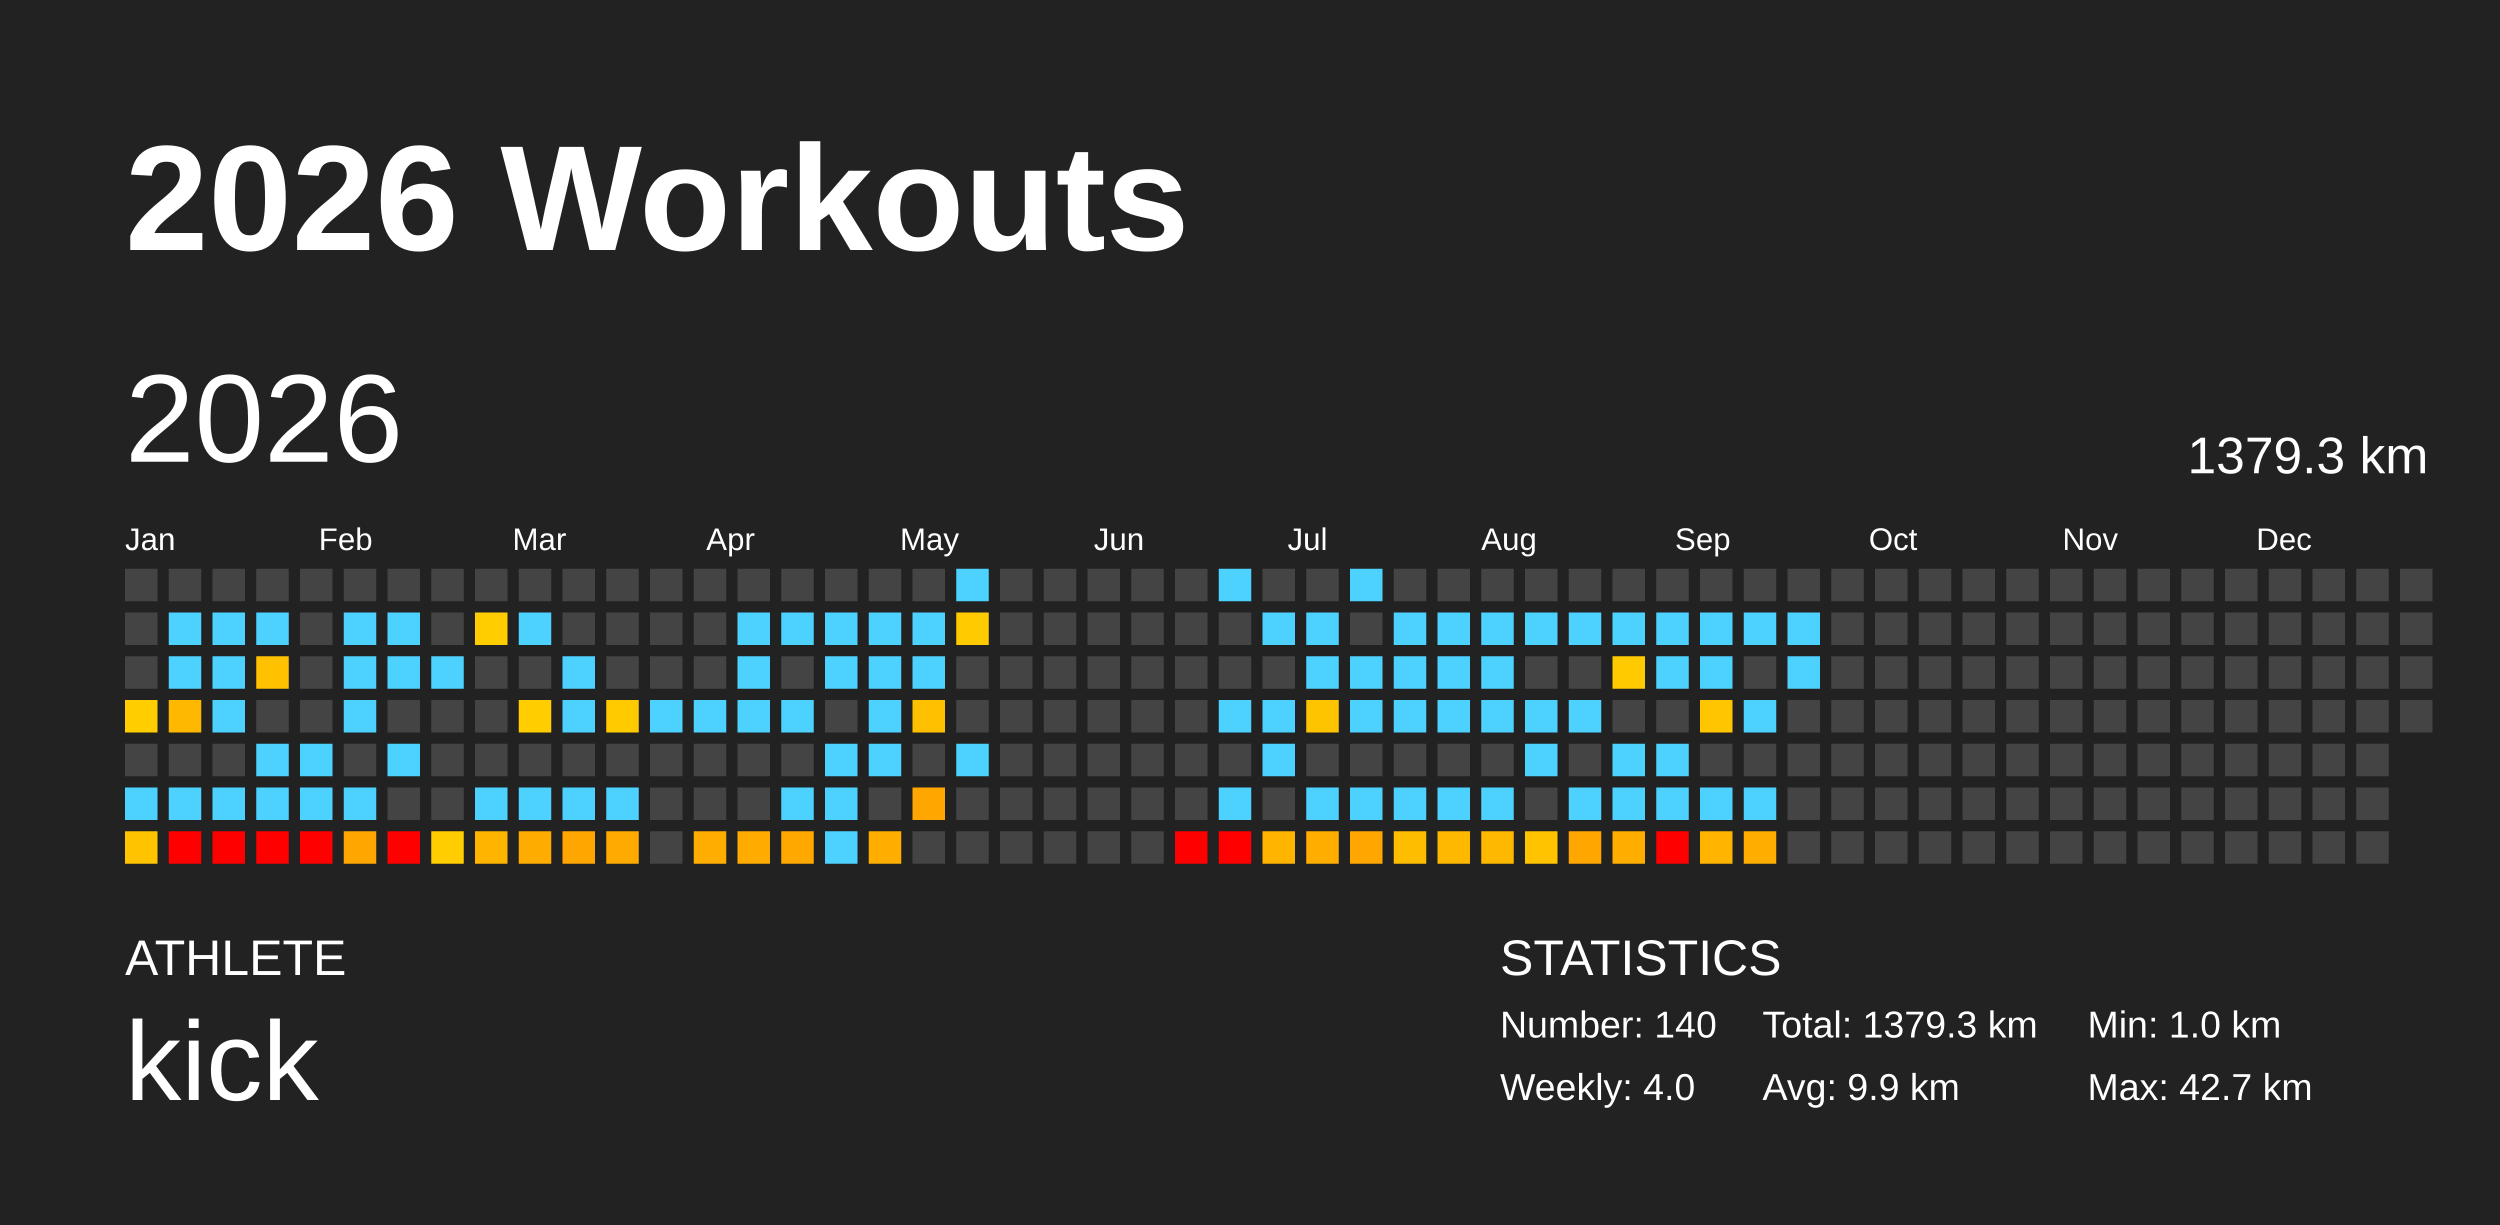
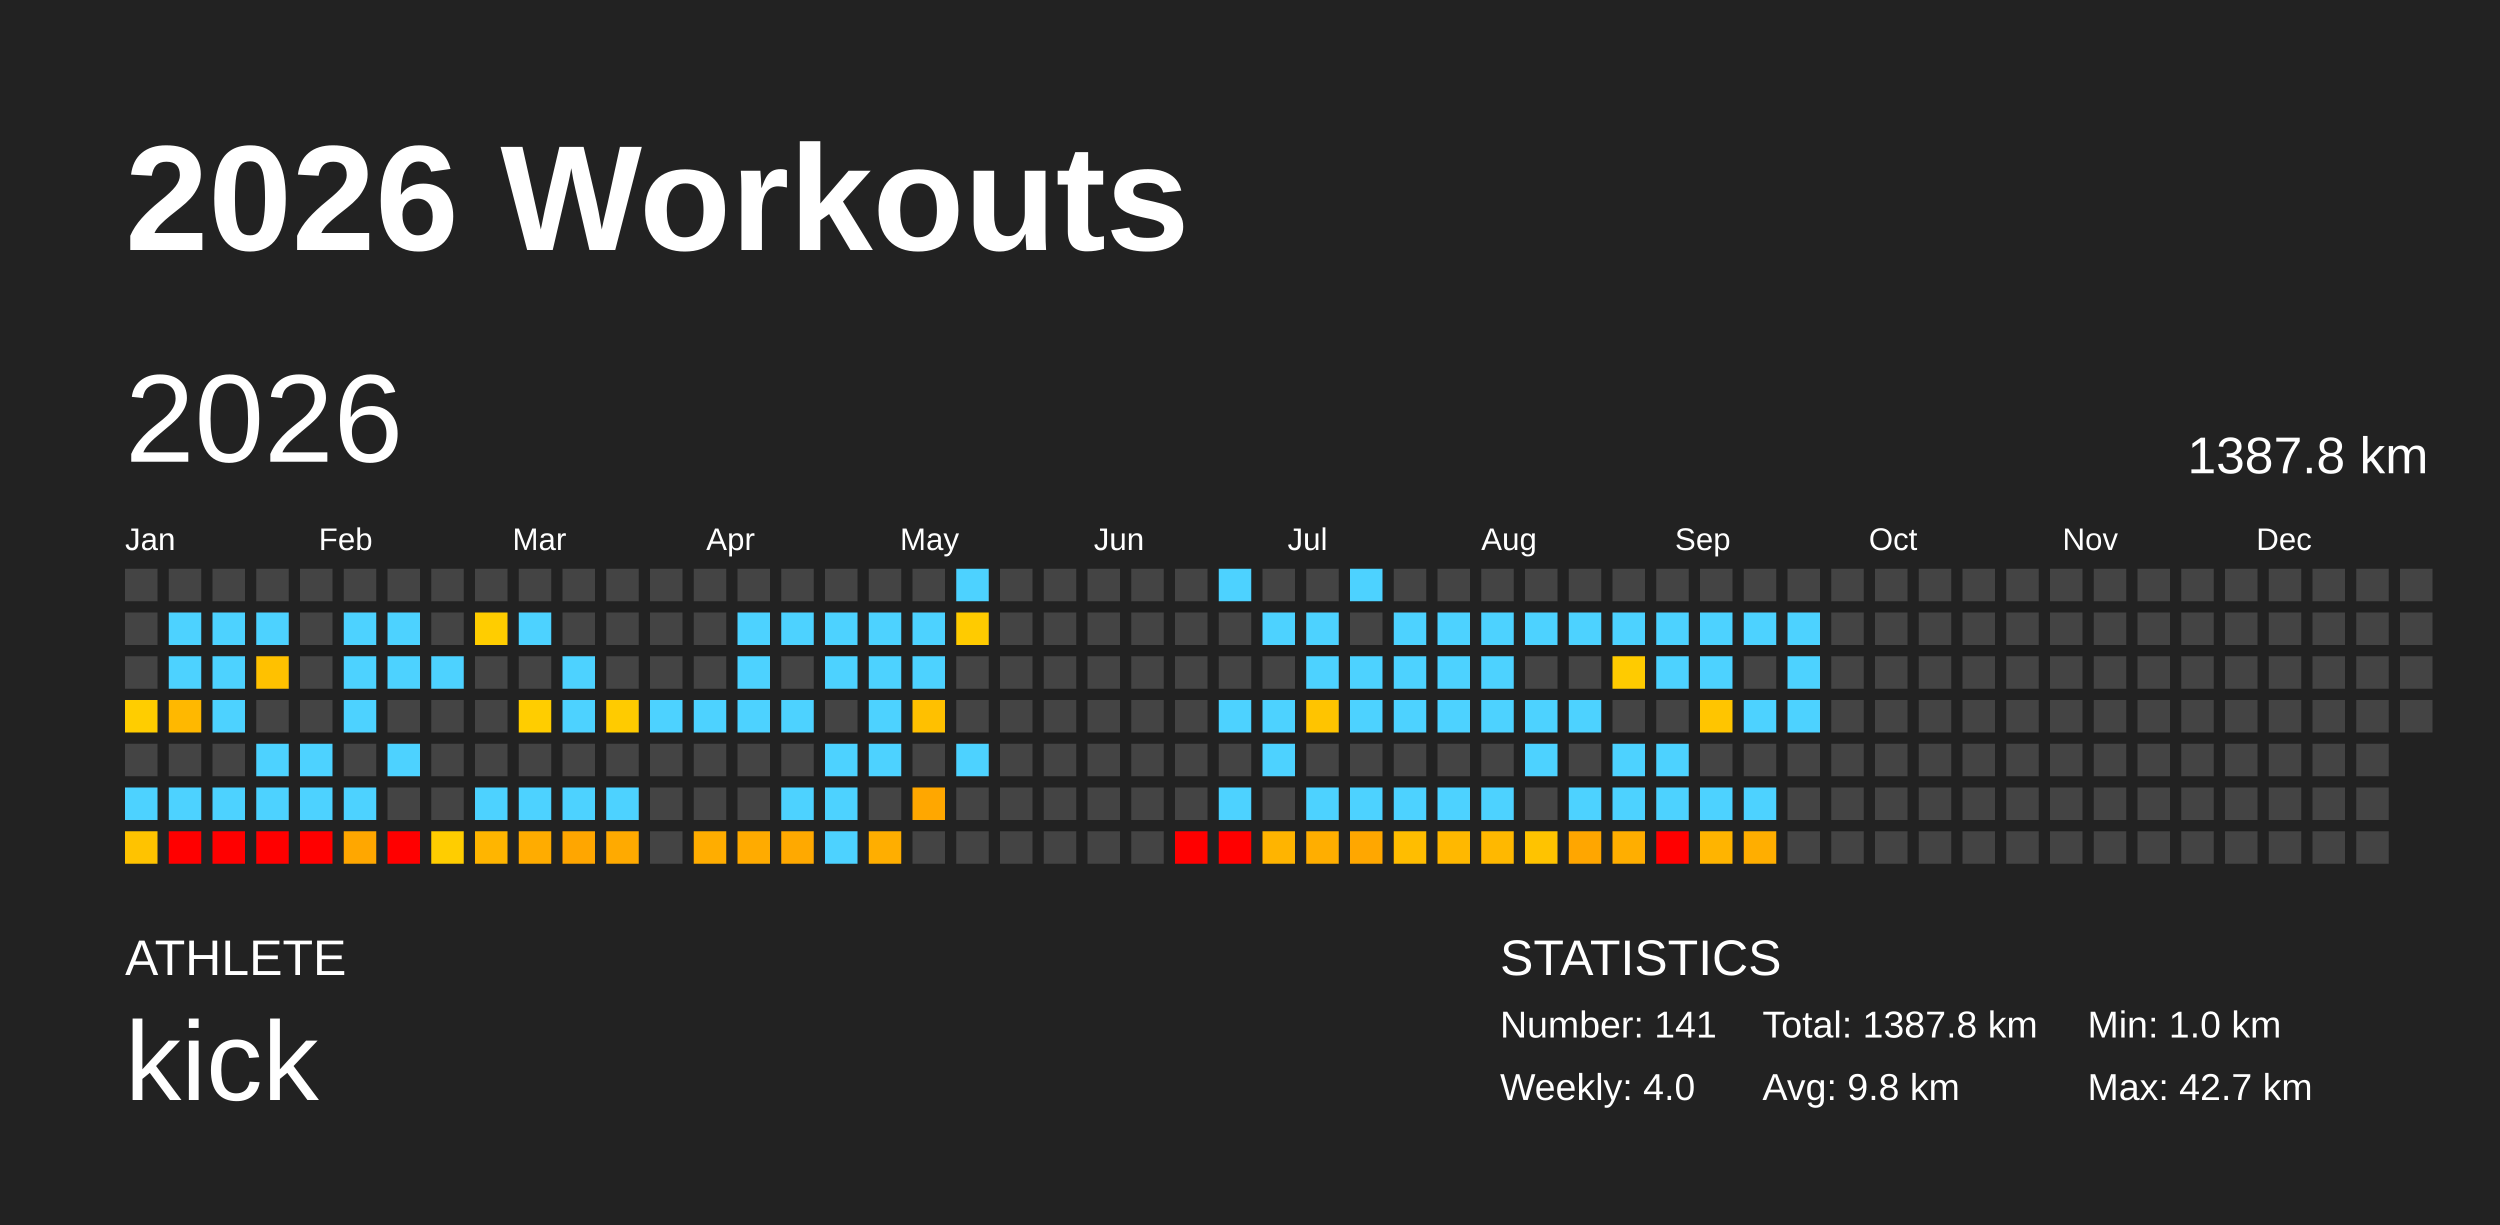
<svg xmlns="http://www.w3.org/2000/svg" baseProfile="full" height="98mm" version="1.1" viewBox="0,0,200,98" width="200mm">
  <defs />
  <rect fill="#222222" height="98" width="200" x="0" y="0" />
  <text fill="#FFFFFF" style="font-size:12px; font-family:Arial; font-weight:bold;" x="10" y="20">2026 Workouts</text>
  <text fill="#FFFFFF" style="font-size:4px; font-family:Arial" x="10" y="78">ATHLETE</text>
  <text fill="#FFFFFF" style="font-size:9px; font-family:Arial" x="10" y="88">kick</text>
  <text fill="#FFFFFF" style="font-size:4px; font-family:Arial" x="120" y="78">STATISTICS</text>
-   <text fill="#FFFFFF" style="font-size:3px; font-family:Arial" x="120" y="83">Number: 140</text>
+   <text fill="#FFFFFF" style="font-size:3px; font-family:Arial" x="120" y="83">Number: 141</text>
  <text fill="#FFFFFF" style="font-size:3px; font-family:Arial" x="120" y="88">Weekly: 4.0</text>
-   <text fill="#FFFFFF" style="font-size:3px; font-family:Arial" x="141" y="83">Total: 1379.3 km</text>
-   <text fill="#FFFFFF" style="font-size:3px; font-family:Arial" x="141" y="88">Avg: 9.9 km</text>
+   <text fill="#FFFFFF" style="font-size:3px; font-family:Arial" x="141" y="83">Total: 1387.8 km</text>
+   <text fill="#FFFFFF" style="font-size:3px; font-family:Arial" x="141" y="88">Avg: 9.8 km</text>
  <text fill="#FFFFFF" style="font-size:3px; font-family:Arial" x="167" y="83">Min: 1.0 km</text>
  <text fill="#FFFFFF" style="font-size:3px; font-family:Arial" x="167" y="88">Max: 42.7 km</text>
  <text dominant-baseline="hanging" fill="#FFFFFF" style="font-size:10.0px; font-family:Arial;" x="10" y="30">2026</text>
-   <text dominant-baseline="hanging" fill="#FFFFFF" style="font-size:4.125px; font-family:Arial;" x="175" y="35">1379.3 km</text>
+   <text dominant-baseline="hanging" fill="#FFFFFF" style="font-size:4.125px; font-family:Arial;" x="175" y="35">1387.8 km</text>
  <text fill="#FFFFFF" style="font-size:2.5px; font-family:Arial" x="10.0" y="44">Jan</text>
  <text fill="#FFFFFF" style="font-size:2.5px; font-family:Arial" x="25.5" y="44">Feb</text>
  <text fill="#FFFFFF" style="font-size:2.5px; font-family:Arial" x="41.0" y="44">Mar</text>
  <text fill="#FFFFFF" style="font-size:2.5px; font-family:Arial" x="56.5" y="44">Apr</text>
  <text fill="#FFFFFF" style="font-size:2.5px; font-family:Arial" x="72.0" y="44">May</text>
  <text fill="#FFFFFF" style="font-size:2.5px; font-family:Arial" x="87.5" y="44">Jun</text>
  <text fill="#FFFFFF" style="font-size:2.5px; font-family:Arial" x="103.0" y="44">Jul</text>
  <text fill="#FFFFFF" style="font-size:2.5px; font-family:Arial" x="118.5" y="44">Aug</text>
  <text fill="#FFFFFF" style="font-size:2.5px; font-family:Arial" x="134.0" y="44">Sep</text>
  <text fill="#FFFFFF" style="font-size:2.5px; font-family:Arial" x="149.5" y="44">Oct</text>
  <text fill="#FFFFFF" style="font-size:2.5px; font-family:Arial" x="165.0" y="44">Nov</text>
  <text fill="#FFFFFF" style="font-size:2.5px; font-family:Arial" x="180.5" y="44">Dec</text>
  <rect fill="#444444" height="2.6" width="2.6" x="10.0" y="45.5" />
  <rect fill="#444444" height="2.6" width="2.6" x="10.0" y="49.0" />
  <rect fill="#444444" height="2.6" width="2.6" x="10.0" y="52.5" />
  <rect fill="#ffcd00" height="2.6" width="2.6" x="10.0" y="56.0" />
  <rect fill="#444444" height="2.6" width="2.6" x="10.0" y="59.5" />
  <rect fill="#4dd2ff" height="2.6" width="2.6" x="10.0" y="63.0" />
  <rect fill="#ffc300" height="2.6" width="2.6" x="10.0" y="66.5" />
  <rect fill="#444444" height="2.6" width="2.6" x="13.5" y="45.5" />
  <rect fill="#4dd2ff" height="2.6" width="2.6" x="13.5" y="49.0" />
  <rect fill="#4dd2ff" height="2.6" width="2.6" x="13.5" y="52.5" />
  <rect fill="#ffb800" height="2.6" width="2.6" x="13.5" y="56.0" />
  <rect fill="#444444" height="2.6" width="2.6" x="13.5" y="59.5" />
  <rect fill="#4dd2ff" height="2.6" width="2.6" x="13.5" y="63.0" />
  <rect fill="red" height="2.6" width="2.6" x="13.5" y="66.5" />
  <rect fill="#444444" height="2.6" width="2.6" x="17.0" y="45.5" />
  <rect fill="#4dd2ff" height="2.6" width="2.6" x="17.0" y="49.0" />
  <rect fill="#4dd2ff" height="2.6" width="2.6" x="17.0" y="52.5" />
  <rect fill="#4dd2ff" height="2.6" width="2.6" x="17.0" y="56.0" />
  <rect fill="#444444" height="2.6" width="2.6" x="17.0" y="59.5" />
  <rect fill="#4dd2ff" height="2.6" width="2.6" x="17.0" y="63.0" />
  <rect fill="red" height="2.6" width="2.6" x="17.0" y="66.5" />
  <rect fill="#444444" height="2.6" width="2.6" x="20.5" y="45.5" />
  <rect fill="#4dd2ff" height="2.6" width="2.6" x="20.5" y="49.0" />
  <rect fill="#ffc100" height="2.6" width="2.6" x="20.5" y="52.5" />
  <rect fill="#444444" height="2.6" width="2.6" x="20.5" y="56.0" />
  <rect fill="#4dd2ff" height="2.6" width="2.6" x="20.5" y="59.5" />
  <rect fill="#4dd2ff" height="2.6" width="2.6" x="20.5" y="63.0" />
  <rect fill="red" height="2.6" width="2.6" x="20.5" y="66.5" />
  <rect fill="#444444" height="2.6" width="2.6" x="24.0" y="45.5" />
  <rect fill="#444444" height="2.6" width="2.6" x="24.0" y="49.0" />
  <rect fill="#444444" height="2.6" width="2.6" x="24.0" y="52.5" />
  <rect fill="#444444" height="2.6" width="2.6" x="24.0" y="56.0" />
  <rect fill="#4dd2ff" height="2.6" width="2.6" x="24.0" y="59.5" />
  <rect fill="#4dd2ff" height="2.6" width="2.6" x="24.0" y="63.0" />
  <rect fill="red" height="2.6" width="2.6" x="24.0" y="66.5" />
  <rect fill="#444444" height="2.6" width="2.6" x="27.5" y="45.5" />
  <rect fill="#4dd2ff" height="2.6" width="2.6" x="27.5" y="49.0" />
  <rect fill="#4dd2ff" height="2.6" width="2.6" x="27.5" y="52.5" />
  <rect fill="#4dd2ff" height="2.6" width="2.6" x="27.5" y="56.0" />
  <rect fill="#444444" height="2.6" width="2.6" x="27.5" y="59.5" />
  <rect fill="#4dd2ff" height="2.6" width="2.6" x="27.5" y="63.0" />
  <rect fill="#ffa700" height="2.6" width="2.6" x="27.5" y="66.5" />
  <rect fill="#444444" height="2.6" width="2.6" x="31.0" y="45.5" />
  <rect fill="#4dd2ff" height="2.6" width="2.6" x="31.0" y="49.0" />
  <rect fill="#4dd2ff" height="2.6" width="2.6" x="31.0" y="52.5" />
  <rect fill="#444444" height="2.6" width="2.6" x="31.0" y="56.0" />
  <rect fill="#4dd2ff" height="2.6" width="2.6" x="31.0" y="59.5" />
  <rect fill="#444444" height="2.6" width="2.6" x="31.0" y="63.0" />
  <rect fill="red" height="2.6" width="2.6" x="31.0" y="66.5" />
  <rect fill="#444444" height="2.6" width="2.6" x="34.5" y="45.5" />
  <rect fill="#444444" height="2.6" width="2.6" x="34.5" y="49.0" />
  <rect fill="#4dd2ff" height="2.6" width="2.6" x="34.5" y="52.5" />
  <rect fill="#444444" height="2.6" width="2.6" x="34.5" y="56.0" />
  <rect fill="#444444" height="2.6" width="2.6" x="34.5" y="59.5" />
  <rect fill="#444444" height="2.6" width="2.6" x="34.5" y="63.0" />
  <rect fill="#ffcd00" height="2.6" width="2.6" x="34.5" y="66.5" />
  <rect fill="#444444" height="2.6" width="2.6" x="38.0" y="45.5" />
  <rect fill="#ffcd00" height="2.6" width="2.6" x="38.0" y="49.0" />
  <rect fill="#444444" height="2.6" width="2.6" x="38.0" y="52.5" />
  <rect fill="#444444" height="2.6" width="2.6" x="38.0" y="56.0" />
  <rect fill="#444444" height="2.6" width="2.6" x="38.0" y="59.5" />
  <rect fill="#4dd2ff" height="2.6" width="2.6" x="38.0" y="63.0" />
  <rect fill="#ffb500" height="2.6" width="2.6" x="38.0" y="66.5" />
  <rect fill="#444444" height="2.6" width="2.6" x="41.5" y="45.5" />
  <rect fill="#4dd2ff" height="2.6" width="2.6" x="41.5" y="49.0" />
  <rect fill="#444444" height="2.6" width="2.6" x="41.5" y="52.5" />
  <rect fill="#ffcd00" height="2.6" width="2.6" x="41.5" y="56.0" />
  <rect fill="#444444" height="2.6" width="2.6" x="41.5" y="59.5" />
  <rect fill="#4dd2ff" height="2.6" width="2.6" x="41.5" y="63.0" />
  <rect fill="#ffac00" height="2.6" width="2.6" x="41.5" y="66.5" />
  <rect fill="#444444" height="2.6" width="2.6" x="45.0" y="45.5" />
  <rect fill="#444444" height="2.6" width="2.6" x="45.0" y="49.0" />
  <rect fill="#4dd2ff" height="2.6" width="2.6" x="45.0" y="52.5" />
  <rect fill="#4dd2ff" height="2.6" width="2.6" x="45.0" y="56.0" />
  <rect fill="#444444" height="2.6" width="2.6" x="45.0" y="59.5" />
  <rect fill="#4dd2ff" height="2.6" width="2.6" x="45.0" y="63.0" />
  <rect fill="#ffa600" height="2.6" width="2.6" x="45.0" y="66.5" />
  <rect fill="#444444" height="2.6" width="2.6" x="48.5" y="45.5" />
  <rect fill="#444444" height="2.6" width="2.6" x="48.5" y="49.0" />
  <rect fill="#444444" height="2.6" width="2.6" x="48.5" y="52.5" />
  <rect fill="#ffcb00" height="2.6" width="2.6" x="48.5" y="56.0" />
  <rect fill="#444444" height="2.6" width="2.6" x="48.5" y="59.5" />
  <rect fill="#4dd2ff" height="2.6" width="2.6" x="48.5" y="63.0" />
  <rect fill="#ffaa00" height="2.6" width="2.6" x="48.5" y="66.5" />
  <rect fill="#444444" height="2.6" width="2.6" x="52.0" y="45.5" />
  <rect fill="#444444" height="2.6" width="2.6" x="52.0" y="49.0" />
  <rect fill="#444444" height="2.6" width="2.6" x="52.0" y="52.5" />
  <rect fill="#4dd2ff" height="2.6" width="2.6" x="52.0" y="56.0" />
  <rect fill="#444444" height="2.6" width="2.6" x="52.0" y="59.5" />
  <rect fill="#444444" height="2.6" width="2.6" x="52.0" y="63.0" />
  <rect fill="#444444" height="2.6" width="2.6" x="52.0" y="66.5" />
  <rect fill="#444444" height="2.6" width="2.6" x="55.5" y="45.5" />
  <rect fill="#444444" height="2.6" width="2.6" x="55.5" y="49.0" />
  <rect fill="#444444" height="2.6" width="2.6" x="55.5" y="52.5" />
  <rect fill="#4dd2ff" height="2.6" width="2.6" x="55.5" y="56.0" />
  <rect fill="#444444" height="2.6" width="2.6" x="55.5" y="59.5" />
  <rect fill="#444444" height="2.6" width="2.6" x="55.5" y="63.0" />
  <rect fill="#ffad00" height="2.6" width="2.6" x="55.5" y="66.5" />
  <rect fill="#444444" height="2.6" width="2.6" x="59.0" y="45.5" />
  <rect fill="#4dd2ff" height="2.6" width="2.6" x="59.0" y="49.0" />
  <rect fill="#4dd2ff" height="2.6" width="2.6" x="59.0" y="52.5" />
  <rect fill="#4dd2ff" height="2.6" width="2.6" x="59.0" y="56.0" />
  <rect fill="#444444" height="2.6" width="2.6" x="59.0" y="59.5" />
  <rect fill="#444444" height="2.6" width="2.6" x="59.0" y="63.0" />
  <rect fill="#ffab00" height="2.6" width="2.6" x="59.0" y="66.5" />
  <rect fill="#444444" height="2.6" width="2.6" x="62.5" y="45.5" />
  <rect fill="#4dd2ff" height="2.6" width="2.6" x="62.5" y="49.0" />
  <rect fill="#444444" height="2.6" width="2.6" x="62.5" y="52.5" />
  <rect fill="#4dd2ff" height="2.6" width="2.6" x="62.5" y="56.0" />
  <rect fill="#444444" height="2.6" width="2.6" x="62.5" y="59.5" />
  <rect fill="#4dd2ff" height="2.6" width="2.6" x="62.5" y="63.0" />
  <rect fill="#ffa900" height="2.6" width="2.6" x="62.5" y="66.5" />
  <rect fill="#444444" height="2.6" width="2.6" x="66.0" y="45.5" />
  <rect fill="#4dd2ff" height="2.6" width="2.6" x="66.0" y="49.0" />
  <rect fill="#4dd2ff" height="2.6" width="2.6" x="66.0" y="52.5" />
  <rect fill="#444444" height="2.6" width="2.6" x="66.0" y="56.0" />
  <rect fill="#4dd2ff" height="2.6" width="2.6" x="66.0" y="59.5" />
  <rect fill="#4dd2ff" height="2.6" width="2.6" x="66.0" y="63.0" />
  <rect fill="#4dd2ff" height="2.6" width="2.6" x="66.0" y="66.5" />
  <rect fill="#444444" height="2.6" width="2.6" x="69.5" y="45.5" />
  <rect fill="#4dd2ff" height="2.6" width="2.6" x="69.5" y="49.0" />
  <rect fill="#4dd2ff" height="2.6" width="2.6" x="69.5" y="52.5" />
  <rect fill="#4dd2ff" height="2.6" width="2.6" x="69.5" y="56.0" />
  <rect fill="#4dd2ff" height="2.6" width="2.6" x="69.5" y="59.5" />
  <rect fill="#444444" height="2.6" width="2.6" x="69.5" y="63.0" />
  <rect fill="#ffae00" height="2.6" width="2.6" x="69.5" y="66.5" />
  <rect fill="#444444" height="2.6" width="2.6" x="73.0" y="45.5" />
  <rect fill="#4dd2ff" height="2.6" width="2.6" x="73.0" y="49.0" />
  <rect fill="#4dd2ff" height="2.6" width="2.6" x="73.0" y="52.5" />
  <rect fill="#ffc000" height="2.6" width="2.6" x="73.0" y="56.0" />
  <rect fill="#444444" height="2.6" width="2.6" x="73.0" y="59.5" />
  <rect fill="#ffa700" height="2.6" width="2.6" x="73.0" y="63.0" />
  <rect fill="#444444" height="2.6" width="2.6" x="73.0" y="66.5" />
  <rect fill="#4dd2ff" height="2.6" width="2.6" x="76.5" y="45.5" />
  <rect fill="#ffcb00" height="2.6" width="2.6" x="76.5" y="49.0" />
  <rect fill="#444444" height="2.6" width="2.6" x="76.5" y="52.5" />
  <rect fill="#444444" height="2.6" width="2.6" x="76.5" y="56.0" />
  <rect fill="#4dd2ff" height="2.6" width="2.6" x="76.5" y="59.5" />
  <rect fill="#444444" height="2.6" width="2.6" x="76.5" y="63.0" />
  <rect fill="#444444" height="2.6" width="2.6" x="76.5" y="66.5" />
  <rect fill="#444444" height="2.6" width="2.6" x="80.0" y="45.5" />
  <rect fill="#444444" height="2.6" width="2.6" x="80.0" y="49.0" />
  <rect fill="#444444" height="2.6" width="2.6" x="80.0" y="52.5" />
  <rect fill="#444444" height="2.6" width="2.6" x="80.0" y="56.0" />
  <rect fill="#444444" height="2.6" width="2.6" x="80.0" y="59.5" />
  <rect fill="#444444" height="2.6" width="2.6" x="80.0" y="63.0" />
  <rect fill="#444444" height="2.6" width="2.6" x="80.0" y="66.5" />
  <rect fill="#444444" height="2.6" width="2.6" x="83.5" y="45.5" />
  <rect fill="#444444" height="2.6" width="2.6" x="83.5" y="49.0" />
  <rect fill="#444444" height="2.6" width="2.6" x="83.5" y="52.5" />
  <rect fill="#444444" height="2.6" width="2.6" x="83.5" y="56.0" />
  <rect fill="#444444" height="2.6" width="2.6" x="83.5" y="59.5" />
  <rect fill="#444444" height="2.6" width="2.6" x="83.5" y="63.0" />
  <rect fill="#444444" height="2.6" width="2.6" x="83.5" y="66.5" />
  <rect fill="#444444" height="2.6" width="2.6" x="87.0" y="45.5" />
  <rect fill="#444444" height="2.6" width="2.6" x="87.0" y="49.0" />
  <rect fill="#444444" height="2.6" width="2.6" x="87.0" y="52.5" />
  <rect fill="#444444" height="2.6" width="2.6" x="87.0" y="56.0" />
  <rect fill="#444444" height="2.6" width="2.6" x="87.0" y="59.5" />
  <rect fill="#444444" height="2.6" width="2.6" x="87.0" y="63.0" />
  <rect fill="#444444" height="2.6" width="2.6" x="87.0" y="66.5" />
  <rect fill="#444444" height="2.6" width="2.6" x="90.5" y="45.5" />
  <rect fill="#444444" height="2.6" width="2.6" x="90.5" y="49.0" />
  <rect fill="#444444" height="2.6" width="2.6" x="90.5" y="52.5" />
  <rect fill="#444444" height="2.6" width="2.6" x="90.5" y="56.0" />
  <rect fill="#444444" height="2.6" width="2.6" x="90.5" y="59.5" />
  <rect fill="#444444" height="2.6" width="2.6" x="90.5" y="63.0" />
  <rect fill="#444444" height="2.6" width="2.6" x="90.5" y="66.5" />
  <rect fill="#444444" height="2.6" width="2.6" x="94.0" y="45.5" />
  <rect fill="#444444" height="2.6" width="2.6" x="94.0" y="49.0" />
  <rect fill="#444444" height="2.6" width="2.6" x="94.0" y="52.5" />
  <rect fill="#444444" height="2.6" width="2.6" x="94.0" y="56.0" />
  <rect fill="#444444" height="2.6" width="2.6" x="94.0" y="59.5" />
  <rect fill="#444444" height="2.6" width="2.6" x="94.0" y="63.0" />
  <rect fill="red" height="2.6" width="2.6" x="94.0" y="66.5" />
  <rect fill="#4dd2ff" height="2.6" width="2.6" x="97.5" y="45.5" />
  <rect fill="#444444" height="2.6" width="2.6" x="97.5" y="49.0" />
  <rect fill="#444444" height="2.6" width="2.6" x="97.5" y="52.5" />
  <rect fill="#4dd2ff" height="2.6" width="2.6" x="97.5" y="56.0" />
  <rect fill="#444444" height="2.6" width="2.6" x="97.5" y="59.5" />
  <rect fill="#4dd2ff" height="2.6" width="2.6" x="97.5" y="63.0" />
  <rect fill="red" height="2.6" width="2.6" x="97.5" y="66.5" />
  <rect fill="#444444" height="2.6" width="2.6" x="101.0" y="45.5" />
  <rect fill="#4dd2ff" height="2.6" width="2.6" x="101.0" y="49.0" />
  <rect fill="#444444" height="2.6" width="2.6" x="101.0" y="52.5" />
  <rect fill="#4dd2ff" height="2.6" width="2.6" x="101.0" y="56.0" />
  <rect fill="#4dd2ff" height="2.6" width="2.6" x="101.0" y="59.5" />
  <rect fill="#444444" height="2.6" width="2.6" x="101.0" y="63.0" />
  <rect fill="#ffb400" height="2.6" width="2.6" x="101.0" y="66.5" />
  <rect fill="#444444" height="2.6" width="2.6" x="104.5" y="45.5" />
  <rect fill="#4dd2ff" height="2.6" width="2.6" x="104.5" y="49.0" />
  <rect fill="#4dd2ff" height="2.6" width="2.6" x="104.5" y="52.5" />
  <rect fill="#ffc400" height="2.6" width="2.6" x="104.5" y="56.0" />
  <rect fill="#444444" height="2.6" width="2.6" x="104.5" y="59.5" />
  <rect fill="#4dd2ff" height="2.6" width="2.6" x="104.5" y="63.0" />
  <rect fill="#ffae00" height="2.6" width="2.6" x="104.5" y="66.5" />
  <rect fill="#4dd2ff" height="2.6" width="2.6" x="108.0" y="45.5" />
  <rect fill="#444444" height="2.6" width="2.6" x="108.0" y="49.0" />
  <rect fill="#4dd2ff" height="2.6" width="2.6" x="108.0" y="52.5" />
  <rect fill="#4dd2ff" height="2.6" width="2.6" x="108.0" y="56.0" />
  <rect fill="#444444" height="2.6" width="2.6" x="108.0" y="59.5" />
  <rect fill="#4dd2ff" height="2.6" width="2.6" x="108.0" y="63.0" />
  <rect fill="#ffa700" height="2.6" width="2.6" x="108.0" y="66.5" />
  <rect fill="#444444" height="2.6" width="2.6" x="111.5" y="45.5" />
  <rect fill="#4dd2ff" height="2.6" width="2.6" x="111.5" y="49.0" />
  <rect fill="#4dd2ff" height="2.6" width="2.6" x="111.5" y="52.5" />
  <rect fill="#4dd2ff" height="2.6" width="2.6" x="111.5" y="56.0" />
  <rect fill="#444444" height="2.6" width="2.6" x="111.5" y="59.5" />
  <rect fill="#4dd2ff" height="2.6" width="2.6" x="111.5" y="63.0" />
  <rect fill="#ffbd00" height="2.6" width="2.6" x="111.5" y="66.5" />
  <rect fill="#444444" height="2.6" width="2.6" x="115.0" y="45.5" />
  <rect fill="#4dd2ff" height="2.6" width="2.6" x="115.0" y="49.0" />
  <rect fill="#4dd2ff" height="2.6" width="2.6" x="115.0" y="52.5" />
  <rect fill="#4dd2ff" height="2.6" width="2.6" x="115.0" y="56.0" />
  <rect fill="#444444" height="2.6" width="2.6" x="115.0" y="59.5" />
  <rect fill="#4dd2ff" height="2.6" width="2.6" x="115.0" y="63.0" />
  <rect fill="#ffb800" height="2.6" width="2.6" x="115.0" y="66.5" />
  <rect fill="#444444" height="2.6" width="2.6" x="118.5" y="45.5" />
  <rect fill="#4dd2ff" height="2.6" width="2.6" x="118.5" y="49.0" />
  <rect fill="#4dd2ff" height="2.6" width="2.6" x="118.5" y="52.5" />
  <rect fill="#4dd2ff" height="2.6" width="2.6" x="118.5" y="56.0" />
  <rect fill="#444444" height="2.6" width="2.6" x="118.5" y="59.5" />
  <rect fill="#4dd2ff" height="2.6" width="2.6" x="118.5" y="63.0" />
  <rect fill="#ffb800" height="2.6" width="2.6" x="118.5" y="66.5" />
  <rect fill="#444444" height="2.6" width="2.6" x="122.0" y="45.5" />
  <rect fill="#4dd2ff" height="2.6" width="2.6" x="122.0" y="49.0" />
  <rect fill="#444444" height="2.6" width="2.6" x="122.0" y="52.5" />
  <rect fill="#4dd2ff" height="2.6" width="2.6" x="122.0" y="56.0" />
  <rect fill="#4dd2ff" height="2.6" width="2.6" x="122.0" y="59.5" />
  <rect fill="#444444" height="2.6" width="2.6" x="122.0" y="63.0" />
  <rect fill="#ffc300" height="2.6" width="2.6" x="122.0" y="66.5" />
  <rect fill="#444444" height="2.6" width="2.6" x="125.5" y="45.5" />
  <rect fill="#4dd2ff" height="2.6" width="2.6" x="125.5" y="49.0" />
  <rect fill="#444444" height="2.6" width="2.6" x="125.5" y="52.5" />
  <rect fill="#4dd2ff" height="2.6" width="2.6" x="125.5" y="56.0" />
  <rect fill="#444444" height="2.6" width="2.6" x="125.5" y="59.5" />
  <rect fill="#4dd2ff" height="2.6" width="2.6" x="125.5" y="63.0" />
  <rect fill="#ffa600" height="2.6" width="2.6" x="125.5" y="66.5" />
  <rect fill="#444444" height="2.6" width="2.6" x="129.0" y="45.5" />
  <rect fill="#4dd2ff" height="2.6" width="2.6" x="129.0" y="49.0" />
  <rect fill="#ffcb00" height="2.6" width="2.6" x="129.0" y="52.5" />
  <rect fill="#444444" height="2.6" width="2.6" x="129.0" y="56.0" />
  <rect fill="#4dd2ff" height="2.6" width="2.6" x="129.0" y="59.5" />
  <rect fill="#4dd2ff" height="2.6" width="2.6" x="129.0" y="63.0" />
  <rect fill="#ffae00" height="2.6" width="2.6" x="129.0" y="66.5" />
  <rect fill="#444444" height="2.6" width="2.6" x="132.5" y="45.5" />
  <rect fill="#4dd2ff" height="2.6" width="2.6" x="132.5" y="49.0" />
  <rect fill="#4dd2ff" height="2.6" width="2.6" x="132.5" y="52.5" />
  <rect fill="#444444" height="2.6" width="2.6" x="132.5" y="56.0" />
  <rect fill="#4dd2ff" height="2.6" width="2.6" x="132.5" y="59.5" />
  <rect fill="#4dd2ff" height="2.6" width="2.6" x="132.5" y="63.0" />
  <rect fill="red" height="2.6" width="2.6" x="132.5" y="66.5" />
  <rect fill="#444444" height="2.6" width="2.6" x="136.0" y="45.5" />
  <rect fill="#4dd2ff" height="2.6" width="2.6" x="136.0" y="49.0" />
  <rect fill="#4dd2ff" height="2.6" width="2.6" x="136.0" y="52.5" />
  <rect fill="#ffc500" height="2.6" width="2.6" x="136.0" y="56.0" />
  <rect fill="#444444" height="2.6" width="2.6" x="136.0" y="59.5" />
  <rect fill="#4dd2ff" height="2.6" width="2.6" x="136.0" y="63.0" />
  <rect fill="#ffb400" height="2.6" width="2.6" x="136.0" y="66.5" />
  <rect fill="#444444" height="2.6" width="2.6" x="139.5" y="45.5" />
  <rect fill="#4dd2ff" height="2.6" width="2.6" x="139.5" y="49.0" />
  <rect fill="#444444" height="2.6" width="2.6" x="139.5" y="52.5" />
  <rect fill="#4dd2ff" height="2.6" width="2.6" x="139.5" y="56.0" />
  <rect fill="#444444" height="2.6" width="2.6" x="139.5" y="59.5" />
  <rect fill="#4dd2ff" height="2.6" width="2.6" x="139.5" y="63.0" />
  <rect fill="#ffae00" height="2.6" width="2.6" x="139.5" y="66.5" />
  <rect fill="#444444" height="2.6" width="2.6" x="143.0" y="45.5" />
  <rect fill="#4dd2ff" height="2.6" width="2.6" x="143.0" y="49.0" />
  <rect fill="#4dd2ff" height="2.6" width="2.6" x="143.0" y="52.5" />
-   <rect fill="#444444" height="2.6" width="2.6" x="143.0" y="56.0" />
+   <rect fill="#4dd2ff" height="2.6" width="2.6" x="143.0" y="56.0" />
  <rect fill="#444444" height="2.6" width="2.6" x="143.0" y="59.5" />
  <rect fill="#444444" height="2.6" width="2.6" x="143.0" y="63.0" />
  <rect fill="#444444" height="2.6" width="2.6" x="143.0" y="66.5" />
  <rect fill="#444444" height="2.6" width="2.6" x="146.5" y="45.5" />
  <rect fill="#444444" height="2.6" width="2.6" x="146.5" y="49.0" />
  <rect fill="#444444" height="2.6" width="2.6" x="146.5" y="52.5" />
  <rect fill="#444444" height="2.6" width="2.6" x="146.5" y="56.0" />
  <rect fill="#444444" height="2.6" width="2.6" x="146.5" y="59.5" />
  <rect fill="#444444" height="2.6" width="2.6" x="146.5" y="63.0" />
  <rect fill="#444444" height="2.6" width="2.6" x="146.5" y="66.5" />
  <rect fill="#444444" height="2.6" width="2.6" x="150.0" y="45.5" />
  <rect fill="#444444" height="2.6" width="2.6" x="150.0" y="49.0" />
  <rect fill="#444444" height="2.6" width="2.6" x="150.0" y="52.5" />
  <rect fill="#444444" height="2.6" width="2.6" x="150.0" y="56.0" />
  <rect fill="#444444" height="2.6" width="2.6" x="150.0" y="59.5" />
  <rect fill="#444444" height="2.6" width="2.6" x="150.0" y="63.0" />
  <rect fill="#444444" height="2.6" width="2.6" x="150.0" y="66.5" />
  <rect fill="#444444" height="2.6" width="2.6" x="153.5" y="45.5" />
  <rect fill="#444444" height="2.6" width="2.6" x="153.5" y="49.0" />
  <rect fill="#444444" height="2.6" width="2.6" x="153.5" y="52.5" />
  <rect fill="#444444" height="2.6" width="2.6" x="153.5" y="56.0" />
  <rect fill="#444444" height="2.6" width="2.6" x="153.5" y="59.5" />
  <rect fill="#444444" height="2.6" width="2.6" x="153.5" y="63.0" />
  <rect fill="#444444" height="2.6" width="2.6" x="153.5" y="66.5" />
  <rect fill="#444444" height="2.6" width="2.6" x="157.0" y="45.5" />
  <rect fill="#444444" height="2.6" width="2.6" x="157.0" y="49.0" />
  <rect fill="#444444" height="2.6" width="2.6" x="157.0" y="52.5" />
  <rect fill="#444444" height="2.6" width="2.6" x="157.0" y="56.0" />
  <rect fill="#444444" height="2.6" width="2.6" x="157.0" y="59.5" />
  <rect fill="#444444" height="2.6" width="2.6" x="157.0" y="63.0" />
  <rect fill="#444444" height="2.6" width="2.6" x="157.0" y="66.5" />
  <rect fill="#444444" height="2.6" width="2.6" x="160.5" y="45.5" />
  <rect fill="#444444" height="2.6" width="2.6" x="160.5" y="49.0" />
  <rect fill="#444444" height="2.6" width="2.6" x="160.5" y="52.5" />
  <rect fill="#444444" height="2.6" width="2.6" x="160.5" y="56.0" />
  <rect fill="#444444" height="2.6" width="2.6" x="160.5" y="59.5" />
  <rect fill="#444444" height="2.6" width="2.6" x="160.5" y="63.0" />
  <rect fill="#444444" height="2.6" width="2.6" x="160.5" y="66.5" />
  <rect fill="#444444" height="2.6" width="2.6" x="164.0" y="45.5" />
  <rect fill="#444444" height="2.6" width="2.6" x="164.0" y="49.0" />
  <rect fill="#444444" height="2.6" width="2.6" x="164.0" y="52.5" />
  <rect fill="#444444" height="2.6" width="2.6" x="164.0" y="56.0" />
  <rect fill="#444444" height="2.6" width="2.6" x="164.0" y="59.5" />
  <rect fill="#444444" height="2.6" width="2.6" x="164.0" y="63.0" />
  <rect fill="#444444" height="2.6" width="2.6" x="164.0" y="66.5" />
  <rect fill="#444444" height="2.6" width="2.6" x="167.5" y="45.5" />
  <rect fill="#444444" height="2.6" width="2.6" x="167.5" y="49.0" />
  <rect fill="#444444" height="2.6" width="2.6" x="167.5" y="52.5" />
  <rect fill="#444444" height="2.6" width="2.6" x="167.5" y="56.0" />
  <rect fill="#444444" height="2.6" width="2.6" x="167.5" y="59.5" />
  <rect fill="#444444" height="2.6" width="2.6" x="167.5" y="63.0" />
  <rect fill="#444444" height="2.6" width="2.6" x="167.5" y="66.5" />
  <rect fill="#444444" height="2.6" width="2.6" x="171.0" y="45.5" />
  <rect fill="#444444" height="2.6" width="2.6" x="171.0" y="49.0" />
  <rect fill="#444444" height="2.6" width="2.6" x="171.0" y="52.5" />
  <rect fill="#444444" height="2.6" width="2.6" x="171.0" y="56.0" />
  <rect fill="#444444" height="2.6" width="2.6" x="171.0" y="59.5" />
  <rect fill="#444444" height="2.6" width="2.6" x="171.0" y="63.0" />
  <rect fill="#444444" height="2.6" width="2.6" x="171.0" y="66.5" />
  <rect fill="#444444" height="2.6" width="2.6" x="174.5" y="45.5" />
  <rect fill="#444444" height="2.6" width="2.6" x="174.5" y="49.0" />
  <rect fill="#444444" height="2.6" width="2.6" x="174.5" y="52.5" />
  <rect fill="#444444" height="2.6" width="2.6" x="174.5" y="56.0" />
  <rect fill="#444444" height="2.6" width="2.6" x="174.5" y="59.5" />
  <rect fill="#444444" height="2.6" width="2.6" x="174.5" y="63.0" />
  <rect fill="#444444" height="2.6" width="2.6" x="174.5" y="66.5" />
  <rect fill="#444444" height="2.6" width="2.6" x="178.0" y="45.5" />
  <rect fill="#444444" height="2.6" width="2.6" x="178.0" y="49.0" />
  <rect fill="#444444" height="2.6" width="2.6" x="178.0" y="52.5" />
  <rect fill="#444444" height="2.6" width="2.6" x="178.0" y="56.0" />
  <rect fill="#444444" height="2.6" width="2.6" x="178.0" y="59.5" />
  <rect fill="#444444" height="2.6" width="2.6" x="178.0" y="63.0" />
  <rect fill="#444444" height="2.6" width="2.6" x="178.0" y="66.5" />
  <rect fill="#444444" height="2.6" width="2.6" x="181.5" y="45.5" />
  <rect fill="#444444" height="2.6" width="2.6" x="181.5" y="49.0" />
  <rect fill="#444444" height="2.6" width="2.6" x="181.5" y="52.5" />
  <rect fill="#444444" height="2.6" width="2.6" x="181.5" y="56.0" />
  <rect fill="#444444" height="2.6" width="2.6" x="181.5" y="59.5" />
  <rect fill="#444444" height="2.6" width="2.6" x="181.5" y="63.0" />
  <rect fill="#444444" height="2.6" width="2.6" x="181.5" y="66.5" />
  <rect fill="#444444" height="2.6" width="2.6" x="185.0" y="45.5" />
  <rect fill="#444444" height="2.6" width="2.6" x="185.0" y="49.0" />
  <rect fill="#444444" height="2.6" width="2.6" x="185.0" y="52.5" />
  <rect fill="#444444" height="2.6" width="2.6" x="185.0" y="56.0" />
  <rect fill="#444444" height="2.6" width="2.6" x="185.0" y="59.5" />
  <rect fill="#444444" height="2.6" width="2.6" x="185.0" y="63.0" />
  <rect fill="#444444" height="2.6" width="2.6" x="185.0" y="66.5" />
  <rect fill="#444444" height="2.6" width="2.6" x="188.5" y="45.5" />
  <rect fill="#444444" height="2.6" width="2.6" x="188.5" y="49.0" />
  <rect fill="#444444" height="2.6" width="2.6" x="188.5" y="52.5" />
  <rect fill="#444444" height="2.6" width="2.6" x="188.5" y="56.0" />
  <rect fill="#444444" height="2.6" width="2.6" x="188.5" y="59.5" />
  <rect fill="#444444" height="2.6" width="2.6" x="188.5" y="63.0" />
  <rect fill="#444444" height="2.6" width="2.6" x="188.5" y="66.5" />
  <rect fill="#444444" height="2.6" width="2.6" x="192.0" y="45.5" />
  <rect fill="#444444" height="2.6" width="2.6" x="192.0" y="49.0" />
  <rect fill="#444444" height="2.6" width="2.6" x="192.0" y="52.5" />
  <rect fill="#444444" height="2.6" width="2.6" x="192.0" y="56.0" />
</svg>
